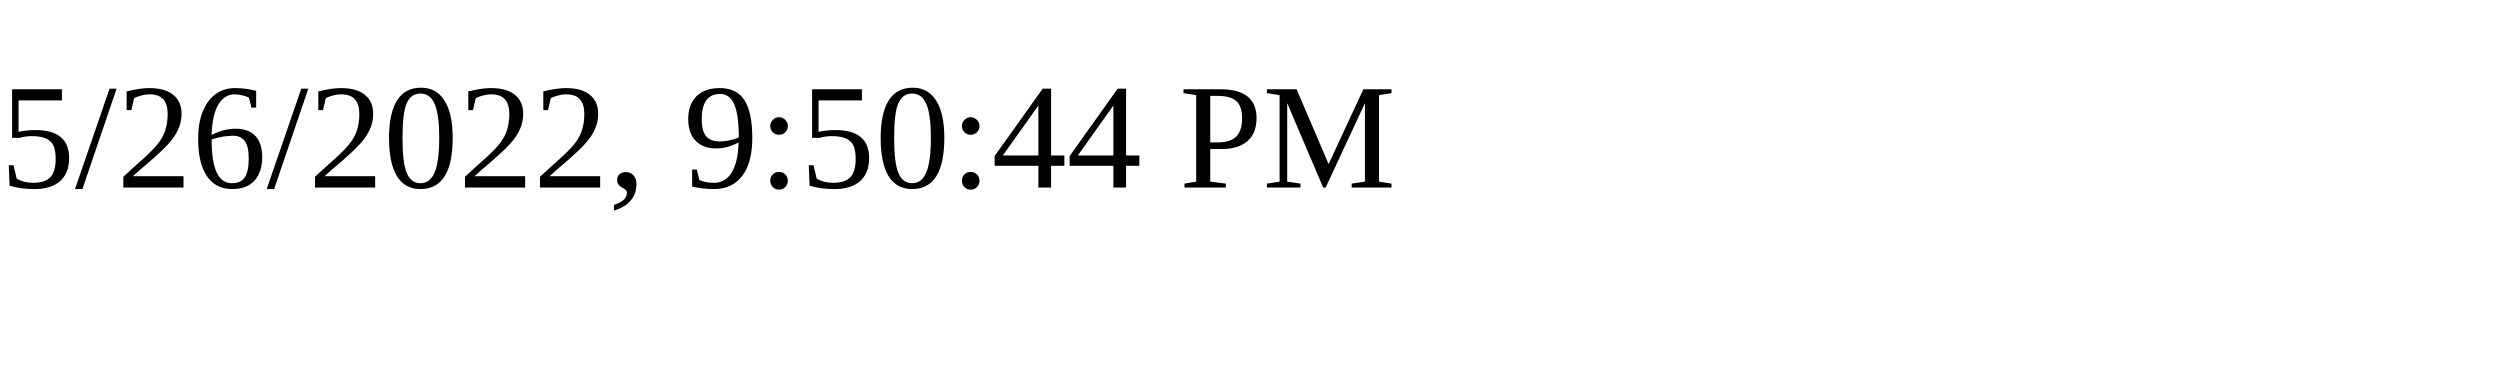
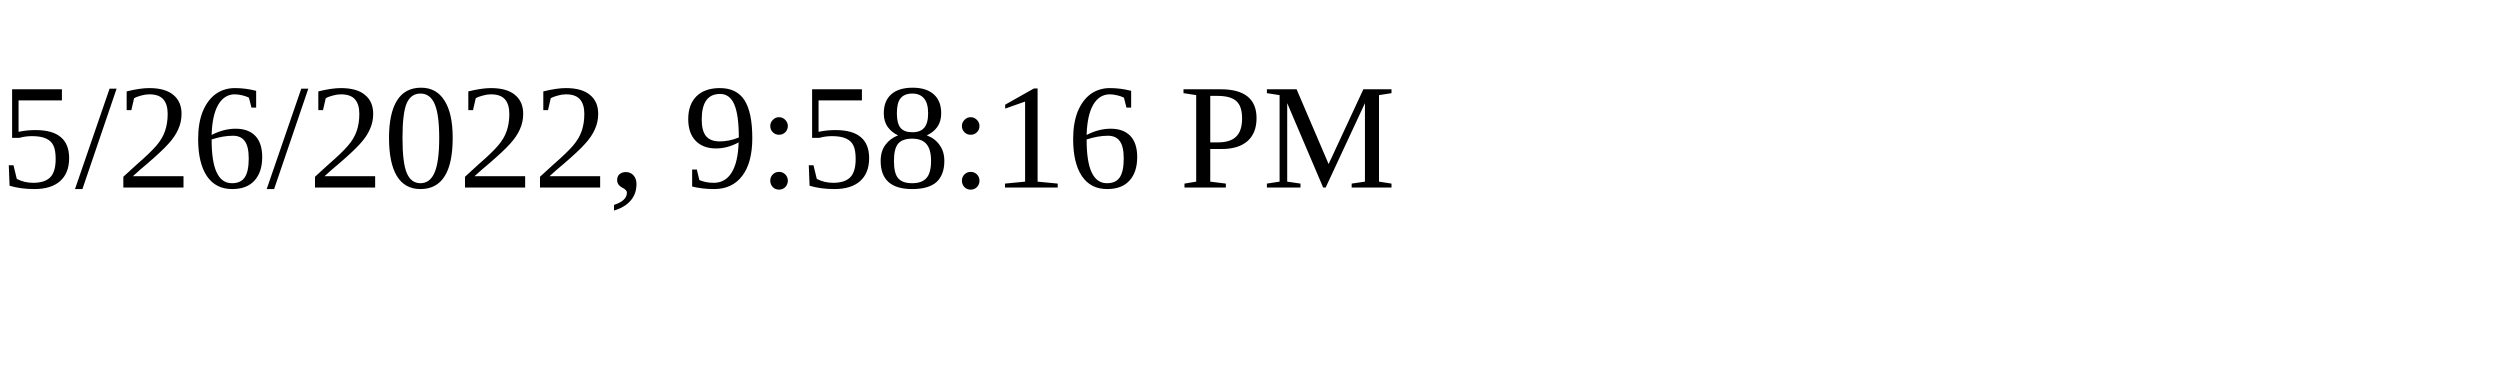
<svg xmlns="http://www.w3.org/2000/svg" height="30" width="200">
-   <text x="0" y="15">5/26/2022, 9:50:44 PM</text>
+   <text x="0" y="15">5/26/2022, 9:58:16 PM</text>
</svg>
